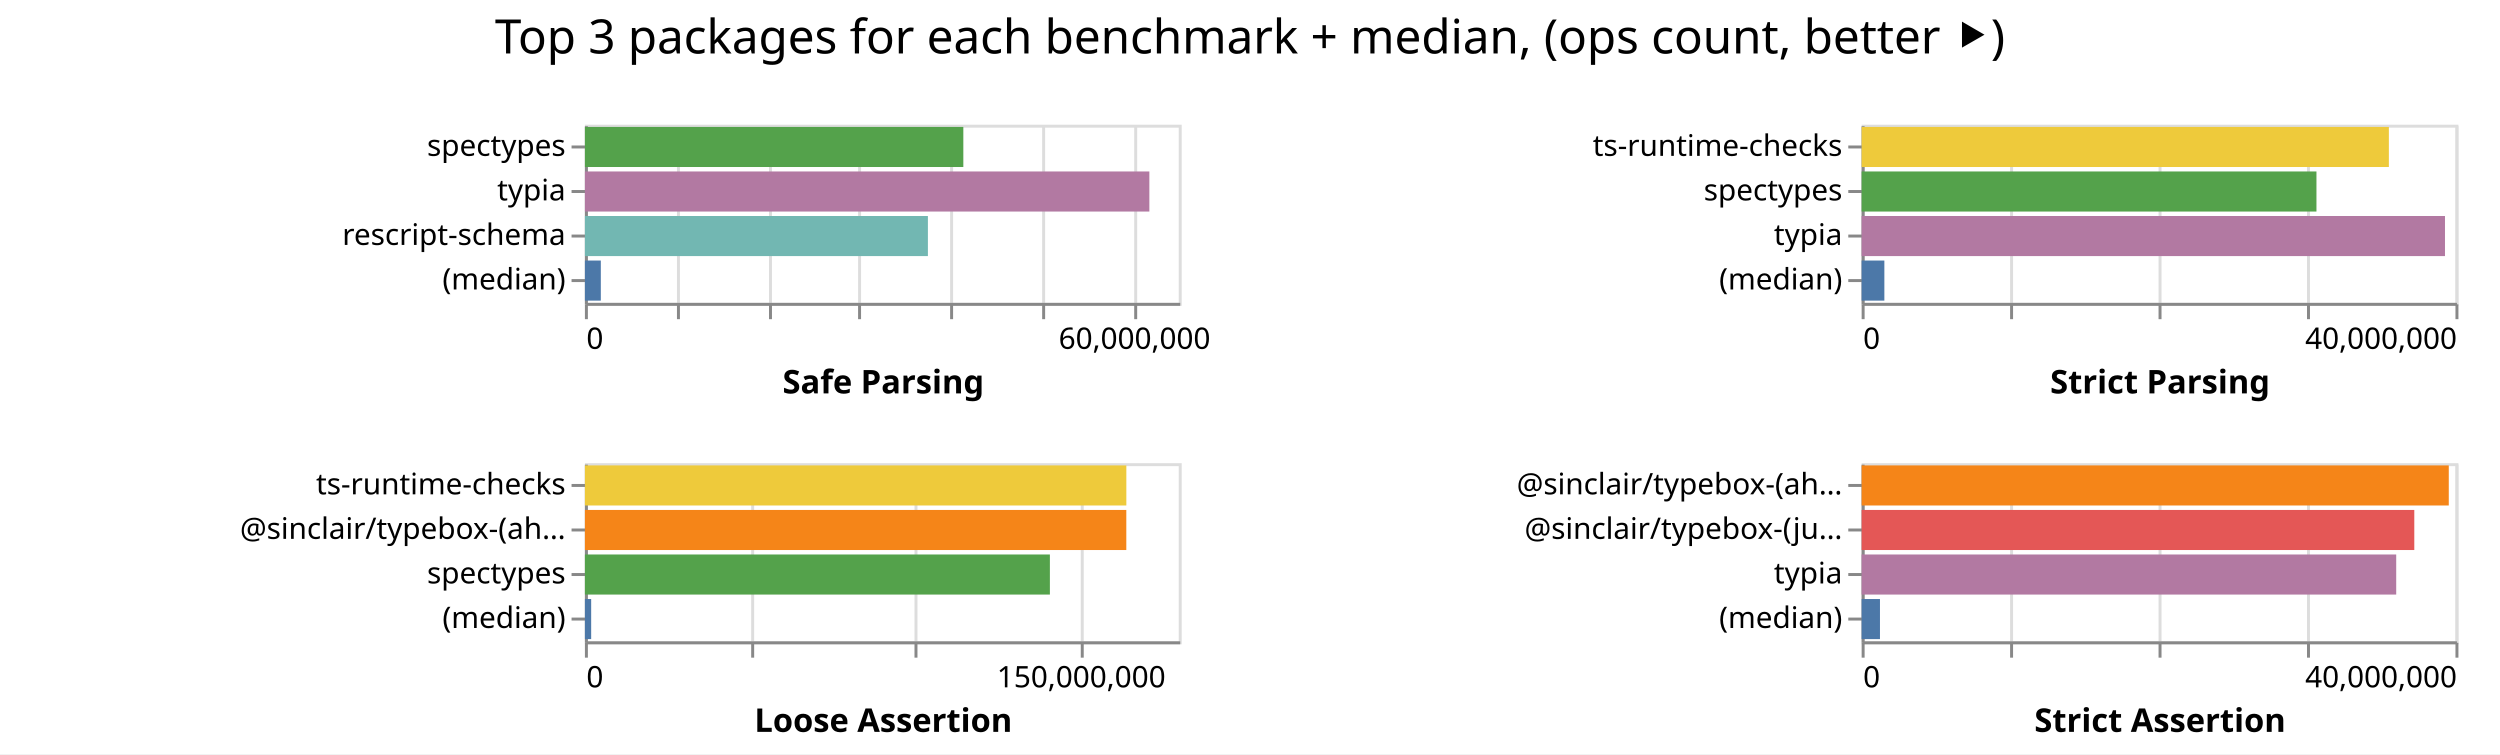
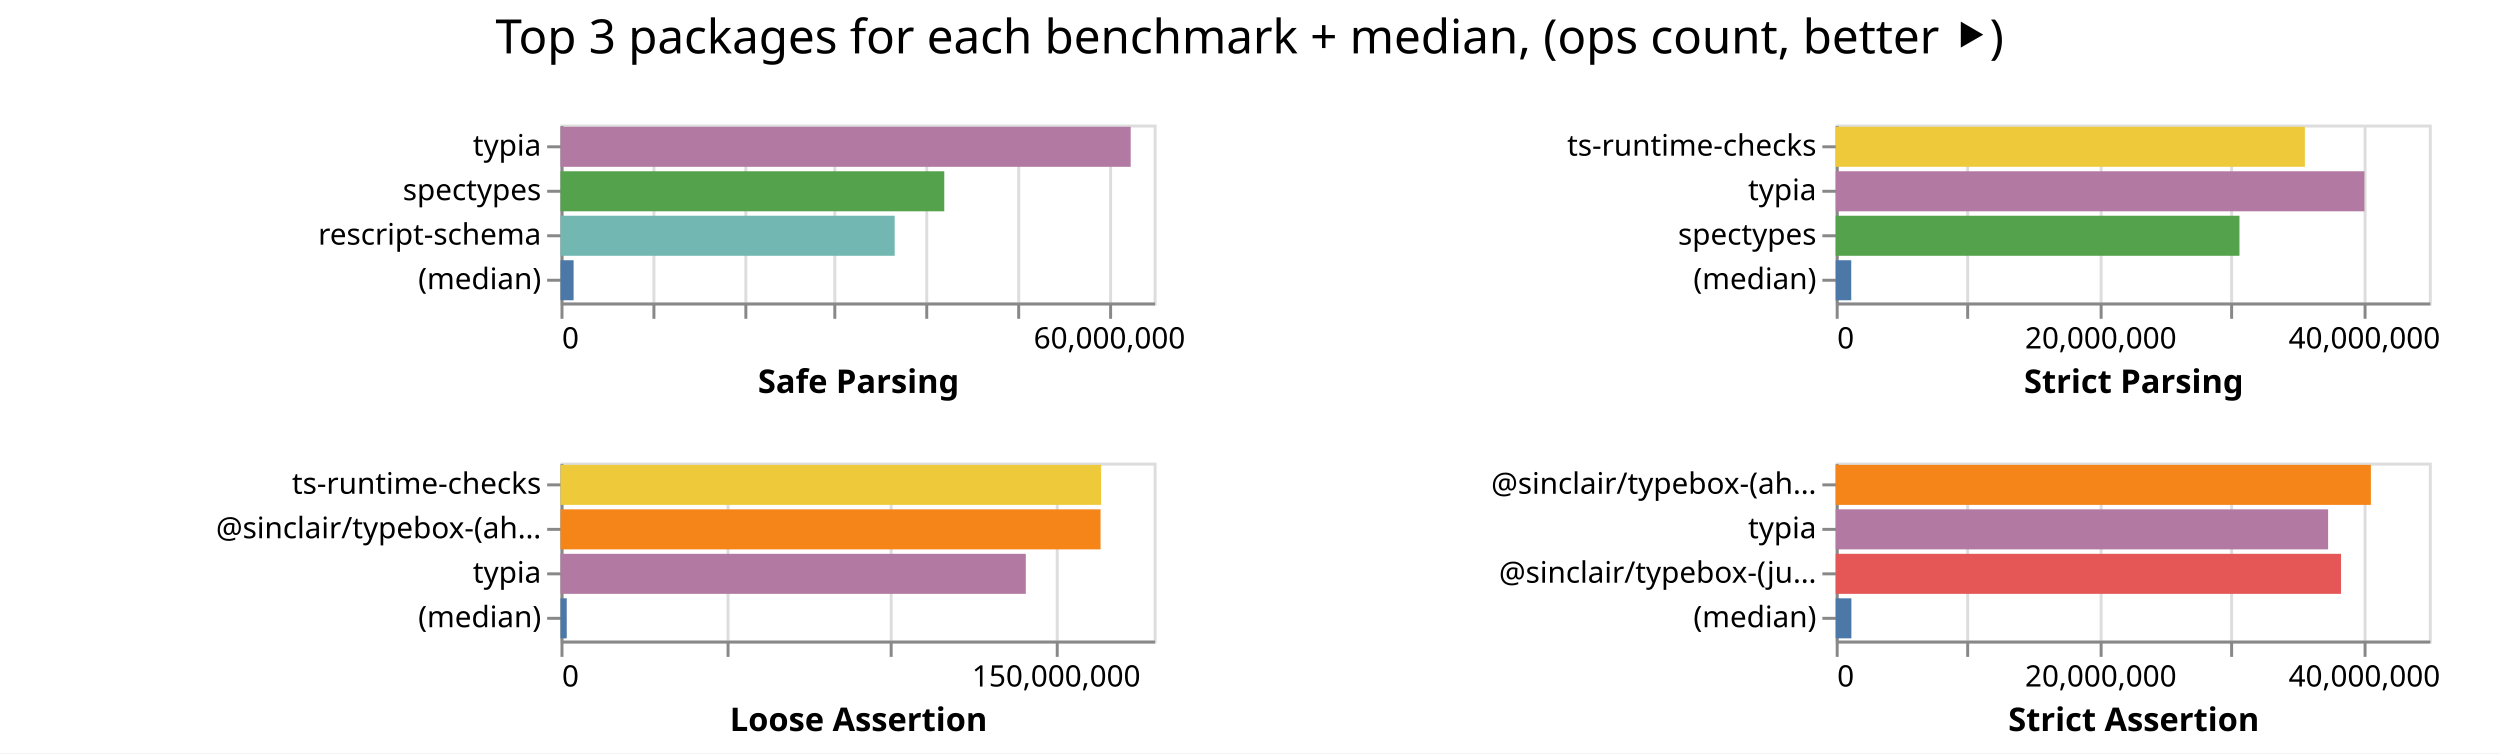
- <svg xmlns="http://www.w3.org/2000/svg" class="marks" width="842" height="254">
-   <path fill="#fff" d="M0 0h842v254H0z" />
+ <svg xmlns="http://www.w3.org/2000/svg" class="marks" width="843" height="254">
+   <path fill="#fff" d="M0 0h843v254H0z" />
  <g class="mark-group role-frame root" aria-roledescription="group mark container" fill="none" stroke-miterlimit="10">
-     <path class="background" aria-hidden="true" d="M197 42Z" />
+     <path class="background" aria-hidden="true" d="M189 42Z" />
    <g class="mark-group role-scope child__Safe_Parsing_group" aria-roledescription="group mark container">
-       <path class="background" aria-hidden="true" d="M197.5 42.5h200v60h-200Z" stroke="#ddd" />
+       <path class="background" aria-hidden="true" d="M189.5 42.5h200v60h-200Z" stroke="#ddd" />
      <g class="mark-group role-axis" aria-hidden="true">
-         <path class="background" aria-hidden="true" d="M197.5 102.5Z" pointer-events="none" />
+         <path class="background" aria-hidden="true" d="M189.5 102.5Z" pointer-events="none" />
        <g class="mark-rule role-axis-grid" pointer-events="none" stroke="#ddd">
-           <path d="M197.5 102.5v-60M228.5 102.5v-60M259.5 102.5v-60M289.5 102.5v-60M320.5 102.5v-60M351.5 102.5v-60M382.5 102.5v-60" />
+           <path d="M189.5 102.5v-60M220.5 102.5v-60M251.5 102.5v-60M281.5 102.5v-60M312.5 102.5v-60M343.5 102.5v-60M374.5 102.5v-60" />
        </g>
      </g>
      <g pointer-events="none" class="mark-group role-axis" aria-roledescription="axis" aria-label="X-axis titled 'Safe Parsing' for a linear scale with values from 0 to 65,000,000">
-         <path class="background" aria-hidden="true" d="M197.5 102.5Z" />
+         <path class="background" aria-hidden="true" d="M189.5 102.5Z" />
        <g class="mark-rule role-axis-tick" stroke="#888">
-           <path d="M197.5 102.5v5M228.5 102.5v5M259.5 102.5v5M289.5 102.5v5M320.5 102.5v5M351.5 102.5v5M382.5 102.5v5" />
+           <path d="M189.5 102.5v5M220.5 102.5v5M251.5 102.5v5M281.5 102.5v5M312.5 102.5v5M343.5 102.5v5M374.5 102.5v5" />
        </g>
        <g class="mark-text role-axis-label" font-family="sans-serif" font-size="10" fill="#000">
-           <text transform="translate(197.5 117.5)">0</text>
-           <text text-anchor="middle" transform="translate(382.115 117.5)">60,000,000</text>
+           <text transform="translate(189.5 117.5)">0</text>
+           <text text-anchor="middle" transform="translate(374.115 117.5)">60,000,000</text>
        </g>
-         <path stroke="#888" d="M197.5 102.5h200" class="mark-rule role-axis-domain" />
-         <text text-anchor="middle" transform="translate(297.5 132.5)" font-family="sans-serif" font-size="11" font-weight="bold" fill="#000" class="mark-text role-axis-title">Safe Parsing</text>
+         <path stroke="#888" d="M189.5 102.5h200" class="mark-rule role-axis-domain" />
+         <text text-anchor="middle" transform="translate(289.5 132.5)" font-family="sans-serif" font-size="11" font-weight="bold" fill="#000" class="mark-text role-axis-title">Safe Parsing</text>
      </g>
-       <g pointer-events="none" class="mark-group role-axis" aria-roledescription="axis" aria-label="Y-axis for a discrete scale with 4 values: spectypes, typia, rescript-schema, (median)">
-         <path class="background" aria-hidden="true" d="M197.5 42.5Z" />
+       <g pointer-events="none" class="mark-group role-axis" aria-roledescription="axis" aria-label="Y-axis for a discrete scale with 4 values: typia, spectypes, rescript-schema, (median)">
+         <path class="background" aria-hidden="true" d="M189.5 42.5Z" />
        <g class="mark-rule role-axis-tick" stroke="#888">
-           <path d="M197.5 49.5h-5M197.5 64.5h-5M197.5 79.5h-5M197.5 94.5h-5" />
+           <path d="M189.5 49.5h-5M189.5 64.5h-5M189.5 79.5h-5M189.5 94.5h-5" />
        </g>
        <g class="mark-text role-axis-label" text-anchor="end" font-family="sans-serif" font-size="10" fill="#000">
-           <text transform="translate(190.5 52.5)">spectypes</text>
-           <text transform="translate(190.5 67.5)">typia</text>
-           <text transform="translate(190.5 82.5)">rescript-schema</text>
-           <text transform="translate(190.5 97.5)">(median)</text>
+           <text transform="translate(182.5 52.5)">typia</text>
+           <text transform="translate(182.5 67.5)">spectypes</text>
+           <text transform="translate(182.5 82.5)">rescript-schema</text>
+           <text transform="translate(182.5 97.5)">(median)</text>
        </g>
-         <path stroke="#888" d="M197.5 42.5v60" class="mark-rule role-axis-domain" />
+         <path stroke="#888" d="M189.5 42.5v60" class="mark-rule role-axis-domain" />
      </g>
      <g class="mark-rect role-mark child__Safe_Parsing_marks" aria-roledescription="rect mark container">
-         <path aria-label="Safe Parsing: 41421489; name: spectypes" aria-roledescription="bar" d="M197 42.75h127.45v13.5H197Z" fill="#54a24b" />
-         <path aria-label="Safe Parsing: 61784384; name: typia" aria-roledescription="bar" d="M197 57.75h190.106v13.5H197Z" fill="#b279a2" />
-         <path aria-label="Safe Parsing: 37542863; name: rescript-schema" aria-roledescription="bar" d="M197 72.75h115.517v13.5H197Z" fill="#72b7b2" />
-         <path aria-label="Safe Parsing: 1740362.5; name: (median)" aria-roledescription="bar" d="M197 87.75h5.355v13.5H197Z" fill="#4c78a8" />
+         <path aria-label="Safe Parsing: 62488238; name: typia" aria-roledescription="bar" d="M189 42.75h192.272v13.5H189Z" fill="#b279a2" />
+         <path aria-label="Safe Parsing: 42058233; name: spectypes" aria-roledescription="bar" d="M189 57.75h129.41v13.5H189Z" fill="#54a24b" />
+         <path aria-label="Safe Parsing: 36622772; name: rescript-schema" aria-roledescription="bar" d="M189 72.75h112.685v13.5H189Z" fill="#72b7b2" />
+         <path aria-label="Safe Parsing: 1434469; name: (median)" aria-roledescription="bar" d="M189 87.75h4.414v13.5H189Z" fill="#4c78a8" />
      </g>
    </g>
    <g class="mark-group role-scope child__Strict_Parsing_group" aria-roledescription="group mark container">
-       <path class="background" aria-hidden="true" d="M627.5 42.5h200v60h-200Z" stroke="#ddd" />
+       <path class="background" aria-hidden="true" d="M619.5 42.5h200v60h-200Z" stroke="#ddd" />
      <g class="mark-group role-axis" aria-hidden="true">
-         <path class="background" aria-hidden="true" d="M627.5 102.5Z" pointer-events="none" />
+         <path class="background" aria-hidden="true" d="M619.5 102.5Z" pointer-events="none" />
        <g class="mark-rule role-axis-grid" pointer-events="none" stroke="#ddd">
-           <path d="M627.5 102.5v-60M677.5 102.5v-60M727.5 102.5v-60M777.5 102.5v-60M827.5 102.5v-60" />
+           <path d="M619.5 102.5v-60M663.5 102.5v-60M708.5 102.5v-60M752.5 102.5v-60M797.5 102.5v-60" />
        </g>
      </g>
-       <g pointer-events="none" class="mark-group role-axis" aria-roledescription="axis" aria-label="X-axis titled 'Strict Parsing' for a linear scale with values from 0 to 40,000,000">
-         <path class="background" aria-hidden="true" d="M627.5 102.5Z" />
+       <g pointer-events="none" class="mark-group role-axis" aria-roledescription="axis" aria-label="X-axis titled 'Strict Parsing' for a linear scale with values from 0 to 45,000,000">
+         <path class="background" aria-hidden="true" d="M619.5 102.5Z" />
        <g class="mark-rule role-axis-tick" stroke="#888">
-           <path d="M627.5 102.5v5M677.5 102.5v5M727.5 102.5v5M777.5 102.5v5M827.5 102.5v5" />
+           <path d="M619.5 102.5v5M663.5 102.5v5M708.5 102.5v5M752.5 102.5v5M797.5 102.5v5" />
        </g>
        <g class="mark-text role-axis-label" font-family="sans-serif" font-size="10" fill="#000">
-           <text transform="translate(627.5 117.5)">0</text>
-           <text text-anchor="end" transform="translate(827.5 117.5)">40,000,000</text>
+           <text transform="translate(619.5 117.5)">0</text>
+           <text text-anchor="middle" transform="translate(708.389 117.5)">20,000,000</text>
+           <text text-anchor="middle" transform="translate(797.278 117.5)">40,000,000</text>
        </g>
-         <path stroke="#888" d="M627.5 102.5h200" class="mark-rule role-axis-domain" />
-         <text text-anchor="middle" transform="translate(727.5 132.5)" font-family="sans-serif" font-size="11" font-weight="bold" fill="#000" class="mark-text role-axis-title">Strict Parsing</text>
+         <path stroke="#888" d="M619.5 102.5h200" class="mark-rule role-axis-domain" />
+         <text text-anchor="middle" transform="translate(719.5 132.5)" font-family="sans-serif" font-size="11" font-weight="bold" fill="#000" class="mark-text role-axis-title">Strict Parsing</text>
      </g>
-       <g pointer-events="none" class="mark-group role-axis" aria-roledescription="axis" aria-label="Y-axis for a discrete scale with 4 values: ts-runtime-checks, spectypes, typia, (median)">
-         <path class="background" aria-hidden="true" d="M627.5 42.5Z" />
+       <g pointer-events="none" class="mark-group role-axis" aria-roledescription="axis" aria-label="Y-axis for a discrete scale with 4 values: ts-runtime-checks, typia, spectypes, (median)">
+         <path class="background" aria-hidden="true" d="M619.5 42.5Z" />
        <g class="mark-rule role-axis-tick" stroke="#888">
-           <path d="M627.5 49.5h-5M627.5 64.5h-5M627.5 79.5h-5M627.5 94.5h-5" />
+           <path d="M619.5 49.5h-5M619.5 64.5h-5M619.5 79.5h-5M619.5 94.5h-5" />
        </g>
        <g class="mark-text role-axis-label" text-anchor="end" font-family="sans-serif" font-size="10" fill="#000">
-           <text transform="translate(620.5 52.5)">ts-runtime-checks</text>
-           <text transform="translate(620.5 67.5)">spectypes</text>
-           <text transform="translate(620.5 82.5)">typia</text>
-           <text transform="translate(620.5 97.5)">(median)</text>
+           <text transform="translate(612.5 52.5)">ts-runtime-checks</text>
+           <text transform="translate(612.5 67.5)">typia</text>
+           <text transform="translate(612.5 82.5)">spectypes</text>
+           <text transform="translate(612.5 97.5)">(median)</text>
        </g>
-         <path stroke="#888" d="M627.5 42.5v60" class="mark-rule role-axis-domain" />
+         <path stroke="#888" d="M619.5 42.5v60" class="mark-rule role-axis-domain" />
      </g>
      <g class="mark-rect role-mark child__Strict_Parsing_marks" aria-roledescription="rect mark container">
-         <path aria-label="Strict Parsing: 35514368; name: ts-runtime-checks" aria-roledescription="bar" d="M627 42.75h177.572v13.5H627Z" fill="#eeca3b" />
-         <path aria-label="Strict Parsing: 30636647; name: spectypes" aria-roledescription="bar" d="M627 57.75h153.183v13.5H627Z" fill="#54a24b" />
-         <path aria-label="Strict Parsing: 39293784; name: typia" aria-roledescription="bar" d="M627 72.75h196.469v13.5H627Z" fill="#b279a2" />
-         <path aria-label="Strict Parsing: 1530583; name: (median)" aria-roledescription="bar" d="M627 87.75h7.653v13.5H627Z" fill="#4c78a8" />
+         <path aria-label="Strict Parsing: 35596854; name: ts-runtime-checks" aria-roledescription="bar" d="M619 42.75h158.208v13.5H619Z" fill="#eeca3b" />
+         <path aria-label="Strict Parsing: 40112975; name: typia" aria-roledescription="bar" d="M619 57.75h178.28v13.5H619Z" fill="#b279a2" />
+         <path aria-label="Strict Parsing: 30634204; name: spectypes" aria-roledescription="bar" d="M619 72.75h136.152v13.5H619Z" fill="#54a24b" />
+         <path aria-label="Strict Parsing: 1178492; name: (median)" aria-roledescription="bar" d="M619 87.75h5.238v13.5H619Z" fill="#4c78a8" />
      </g>
    </g>
    <g class="mark-group role-scope child__Loose_Assertion_group" aria-roledescription="group mark container">
-       <path class="background" aria-hidden="true" d="M197.5 156.5h200v60h-200Z" stroke="#ddd" />
+       <path class="background" aria-hidden="true" d="M189.5 156.5h200v60h-200Z" stroke="#ddd" />
      <g class="mark-group role-axis" aria-hidden="true">
-         <path class="background" aria-hidden="true" d="M197.5 216.5Z" pointer-events="none" />
+         <path class="background" aria-hidden="true" d="M189.5 216.5Z" pointer-events="none" />
        <g class="mark-rule role-axis-grid" pointer-events="none" stroke="#ddd">
-           <path d="M197.5 216.5v-60M253.5 216.5v-60M308.5 216.5v-60M364.5 216.5v-60" />
+           <path d="M189.5 216.5v-60M245.5 216.5v-60M300.5 216.5v-60M356.5 216.5v-60" />
        </g>
      </g>
      <g pointer-events="none" class="mark-group role-axis" aria-roledescription="axis" aria-label="X-axis titled 'Loose Assertion' for a linear scale with values from 0 to 180,000,000">
-         <path class="background" aria-hidden="true" d="M197.5 216.5Z" />
+         <path class="background" aria-hidden="true" d="M189.5 216.5Z" />
        <g class="mark-rule role-axis-tick" stroke="#888">
-           <path d="M197.5 216.5v5M253.5 216.5v5M308.5 216.5v5M364.5 216.5v5" />
+           <path d="M189.5 216.5v5M245.5 216.5v5M300.5 216.5v5M356.5 216.5v5" />
        </g>
        <g class="mark-text role-axis-label" font-family="sans-serif" font-size="10" fill="#000">
-           <text transform="translate(197.5 231.5)">0</text>
-           <text text-anchor="middle" transform="translate(364.167 231.5)">150,000,000</text>
+           <text transform="translate(189.5 231.5)">0</text>
+           <text text-anchor="middle" transform="translate(356.167 231.5)">150,000,000</text>
        </g>
-         <path stroke="#888" d="M197.5 216.5h200" class="mark-rule role-axis-domain" />
-         <text text-anchor="middle" transform="translate(297.5 246.5)" font-family="sans-serif" font-size="11" font-weight="bold" fill="#000" class="mark-text role-axis-title">Loose Assertion</text>
+         <path stroke="#888" d="M189.5 216.5h200" class="mark-rule role-axis-domain" />
+         <text text-anchor="middle" transform="translate(289.5 246.5)" font-family="sans-serif" font-size="11" font-weight="bold" fill="#000" class="mark-text role-axis-title">Loose Assertion</text>
      </g>
-       <g pointer-events="none" class="mark-group role-axis" aria-roledescription="axis" aria-label="Y-axis for a discrete scale with 4 values: ts-runtime-checks, @sinclair/typebox-(ahead-of-time), spectypes, (median)">
-         <path class="background" aria-hidden="true" d="M197.5 156.5Z" />
+       <g pointer-events="none" class="mark-group role-axis" aria-roledescription="axis" aria-label="Y-axis for a discrete scale with 4 values: ts-runtime-checks, @sinclair/typebox-(ahead-of-time), typia, (median)">
+         <path class="background" aria-hidden="true" d="M189.5 156.5Z" />
        <g class="mark-rule role-axis-tick" stroke="#888">
-           <path d="M197.5 163.5h-5M197.5 178.5h-5M197.5 193.5h-5M197.5 208.5h-5" />
+           <path d="M189.5 163.5h-5M189.5 178.5h-5M189.5 193.5h-5M189.5 208.5h-5" />
        </g>
        <g class="mark-text role-axis-label" text-anchor="end" font-family="sans-serif" font-size="10" fill="#000">
-           <text transform="translate(190.5 166.5)">ts-runtime-checks</text>
-           <text transform="translate(190.5 181.5)">@sinclair/typebox-(ah…</text>
-           <text transform="translate(190.5 196.5)">spectypes</text>
-           <text transform="translate(190.5 211.5)">(median)</text>
+           <text transform="translate(182.5 166.5)">ts-runtime-checks</text>
+           <text transform="translate(182.5 181.5)">@sinclair/typebox-(ah…</text>
+           <text transform="translate(182.5 196.5)">typia</text>
+           <text transform="translate(182.5 211.5)">(median)</text>
        </g>
-         <path stroke="#888" d="M197.5 156.5v60" class="mark-rule role-axis-domain" />
+         <path stroke="#888" d="M189.5 156.5v60" class="mark-rule role-axis-domain" />
      </g>
      <g class="mark-rect role-mark child__Loose_Assertion_marks" aria-roledescription="rect mark container">
-         <path aria-label="Loose Assertion: 164116743; name: ts-runtime-checks" aria-roledescription="bar" d="M197 156.75h182.352v13.5H197Z" fill="#eeca3b" />
-         <path aria-label="Loose Assertion: 164107778; name: @sinclair/typebox-(ahead-of-time)" aria-roledescription="bar" d="M197 171.75h182.342v13.5H197Z" fill="#f58518" />
-         <path aria-label="Loose Assertion: 140940915; name: spectypes" aria-roledescription="bar" d="M197 186.75h156.601v13.5H197Z" fill="#54a24b" />
-         <path aria-label="Loose Assertion: 1895252; name: (median)" aria-roledescription="bar" d="M197 201.75h2.106v13.5H197Z" fill="#4c78a8" />
+         <path aria-label="Loose Assertion: 164058562; name: ts-runtime-checks" aria-roledescription="bar" d="M189 156.75h182.287v13.5H189Z" fill="#eeca3b" />
+         <path aria-label="Loose Assertion: 163901972; name: @sinclair/typebox-(ahead-of-time)" aria-roledescription="bar" d="M189 171.75h182.113v13.5H189Z" fill="#f58518" />
+         <path aria-label="Loose Assertion: 141210018; name: typia" aria-roledescription="bar" d="M189 186.75h156.9v13.5H189Z" fill="#b279a2" />
+         <path aria-label="Loose Assertion: 1899828; name: (median)" aria-roledescription="bar" d="M189 201.75h2.11v13.5H189Z" fill="#4c78a8" />
      </g>
    </g>
    <g class="mark-group role-scope child__Strict_Assertion_group" aria-roledescription="group mark container">
-       <path class="background" aria-hidden="true" d="M627.5 156.5h200v60h-200Z" stroke="#ddd" />
+       <path class="background" aria-hidden="true" d="M619.5 156.5h200v60h-200Z" stroke="#ddd" />
      <g class="mark-group role-axis" aria-hidden="true">
-         <path class="background" aria-hidden="true" d="M627.5 216.5Z" pointer-events="none" />
+         <path class="background" aria-hidden="true" d="M619.5 216.5Z" pointer-events="none" />
        <g class="mark-rule role-axis-grid" pointer-events="none" stroke="#ddd">
-           <path d="M627.5 216.5v-60M677.5 216.5v-60M727.5 216.5v-60M777.5 216.5v-60M827.5 216.5v-60" />
+           <path d="M619.5 216.5v-60M663.5 216.5v-60M708.5 216.5v-60M752.5 216.5v-60M797.5 216.5v-60" />
        </g>
      </g>
-       <g pointer-events="none" class="mark-group role-axis" aria-roledescription="axis" aria-label="X-axis titled 'Strict Assertion' for a linear scale with values from 0 to 40,000,000">
-         <path class="background" aria-hidden="true" d="M627.5 216.5Z" />
+       <g pointer-events="none" class="mark-group role-axis" aria-roledescription="axis" aria-label="X-axis titled 'Strict Assertion' for a linear scale with values from 0 to 45,000,000">
+         <path class="background" aria-hidden="true" d="M619.5 216.5Z" />
        <g class="mark-rule role-axis-tick" stroke="#888">
-           <path d="M627.5 216.5v5M677.5 216.5v5M727.5 216.5v5M777.5 216.5v5M827.5 216.5v5" />
+           <path d="M619.5 216.5v5M663.5 216.5v5M708.5 216.5v5M752.5 216.5v5M797.5 216.5v5" />
        </g>
        <g class="mark-text role-axis-label" font-family="sans-serif" font-size="10" fill="#000">
-           <text transform="translate(627.5 231.5)">0</text>
-           <text text-anchor="end" transform="translate(827.5 231.5)">40,000,000</text>
+           <text transform="translate(619.5 231.5)">0</text>
+           <text text-anchor="middle" transform="translate(708.389 231.5)">20,000,000</text>
+           <text text-anchor="middle" transform="translate(797.278 231.5)">40,000,000</text>
        </g>
-         <path stroke="#888" d="M627.5 216.5h200" class="mark-rule role-axis-domain" />
-         <text text-anchor="middle" transform="translate(727.5 246.5)" font-family="sans-serif" font-size="11" font-weight="bold" fill="#000" class="mark-text role-axis-title">Strict Assertion</text>
+         <path stroke="#888" d="M619.5 216.5h200" class="mark-rule role-axis-domain" />
+         <text text-anchor="middle" transform="translate(719.5 246.5)" font-family="sans-serif" font-size="11" font-weight="bold" fill="#000" class="mark-text role-axis-title">Strict Assertion</text>
      </g>
-       <g pointer-events="none" class="mark-group role-axis" aria-roledescription="axis" aria-label="Y-axis for a discrete scale with 4 values: @sinclair/typebox-(ahead-of-time), @sinclair/typebox-(just-in-time), typia, (median)">
-         <path class="background" aria-hidden="true" d="M627.5 156.5Z" />
+       <g pointer-events="none" class="mark-group role-axis" aria-roledescription="axis" aria-label="Y-axis for a discrete scale with 4 values: @sinclair/typebox-(ahead-of-time), typia, @sinclair/typebox-(just-in-time), (median)">
+         <path class="background" aria-hidden="true" d="M619.5 156.5Z" />
        <g class="mark-rule role-axis-tick" stroke="#888">
-           <path d="M627.5 163.5h-5M627.5 178.5h-5M627.5 193.5h-5M627.5 208.5h-5" />
+           <path d="M619.5 163.5h-5M619.5 178.5h-5M619.5 193.5h-5M619.5 208.5h-5" />
        </g>
        <g class="mark-text role-axis-label" text-anchor="end" font-family="sans-serif" font-size="10" fill="#000">
-           <text transform="translate(620.5 166.5)">@sinclair/typebox-(ah…</text>
-           <text transform="translate(620.5 181.5)">@sinclair/typebox-(ju…</text>
-           <text transform="translate(620.5 196.5)">typia</text>
-           <text transform="translate(620.5 211.5)">(median)</text>
+           <text transform="translate(612.5 166.5)">@sinclair/typebox-(ah…</text>
+           <text transform="translate(612.5 181.5)">typia</text>
+           <text transform="translate(612.5 196.5)">@sinclair/typebox-(ju…</text>
+           <text transform="translate(612.5 211.5)">(median)</text>
        </g>
-         <path stroke="#888" d="M627.5 156.5v60" class="mark-rule role-axis-domain" />
+         <path stroke="#888" d="M619.5 156.5v60" class="mark-rule role-axis-domain" />
      </g>
      <g class="mark-rect role-mark child__Strict_Assertion_marks" aria-roledescription="rect mark container">
-         <path aria-label="Strict Assertion: 39549595; name: @sinclair/typebox-(ahead-of-time)" aria-roledescription="bar" d="M627 156.75h197.748v13.5H627Z" fill="#f58518" />
-         <path aria-label="Strict Assertion: 37226796; name: @sinclair/typebox-(just-in-time)" aria-roledescription="bar" d="M627 171.75h186.134v13.5H627Z" fill="#e45756" />
-         <path aria-label="Strict Assertion: 36008885; name: typia" aria-roledescription="bar" d="M627 186.75h180.044v13.5H627Z" fill="#b279a2" />
-         <path aria-label="Strict Assertion: 1234482; name: (median)" aria-roledescription="bar" d="M627 201.75h6.172v13.5H627Z" fill="#4c78a8" />
+         <path aria-label="Strict Assertion: 40603540; name: @sinclair/typebox-(ahead-of-time)" aria-roledescription="bar" d="M619 156.75h180.46v13.5H619Z" fill="#f58518" />
+         <path aria-label="Strict Assertion: 37358968; name: typia" aria-roledescription="bar" d="M619 171.75h166.04v13.5H619Z" fill="#b279a2" />
+         <path aria-label="Strict Assertion: 38337140; name: @sinclair/typebox-(just-in-time)" aria-roledescription="bar" d="M619 186.75h170.387v13.5H619Z" fill="#e45756" />
+         <path aria-label="Strict Assertion: 1189290; name: (median)" aria-roledescription="bar" d="M619 201.75h5.286v13.5H619Z" fill="#4c78a8" />
      </g>
    </g>
    <g class="mark-group role-title">
-       <path class="background" aria-hidden="true" d="M421 5Z" pointer-events="none" />
-       <text text-anchor="middle" transform="translate(421 18)" font-family="sans-serif" font-size="16" fill="#000" class="mark-text role-title-text" aria-roledescription="title" aria-label="Title text 'Top 3 packages for each benchmark + median, (ops count, better ⯈)'" pointer-events="none">Top 3 packages for each benchmark + median, (ops count, better ⯈)</text>
+       <path class="background" aria-hidden="true" d="M421.389 5Z" pointer-events="none" />
+       <text text-anchor="middle" transform="translate(421.389 18)" font-family="sans-serif" font-size="16" fill="#000" class="mark-text role-title-text" aria-roledescription="title" aria-label="Title text 'Top 3 packages for each benchmark + median, (ops count, better ⯈)'" pointer-events="none">Top 3 packages for each benchmark + median, (ops count, better ⯈)</text>
    </g>
  </g>
</svg>
